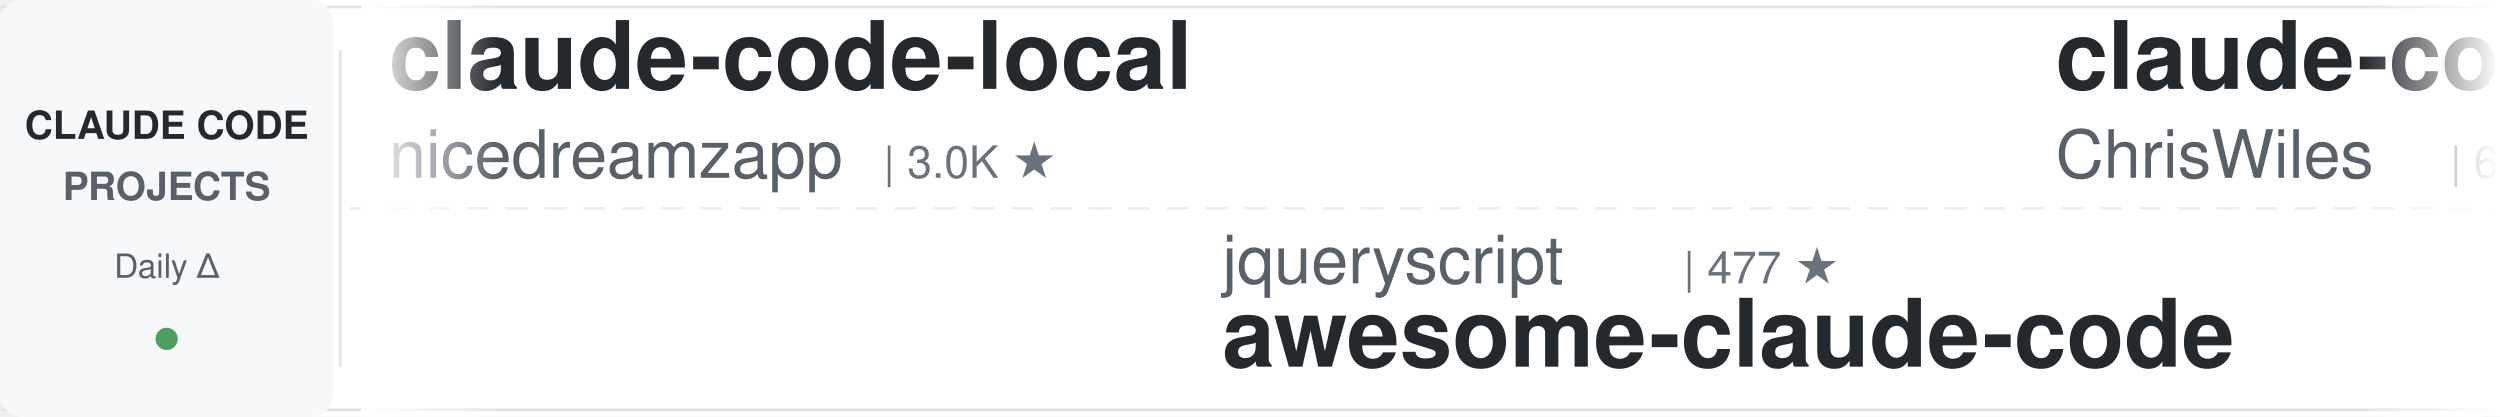
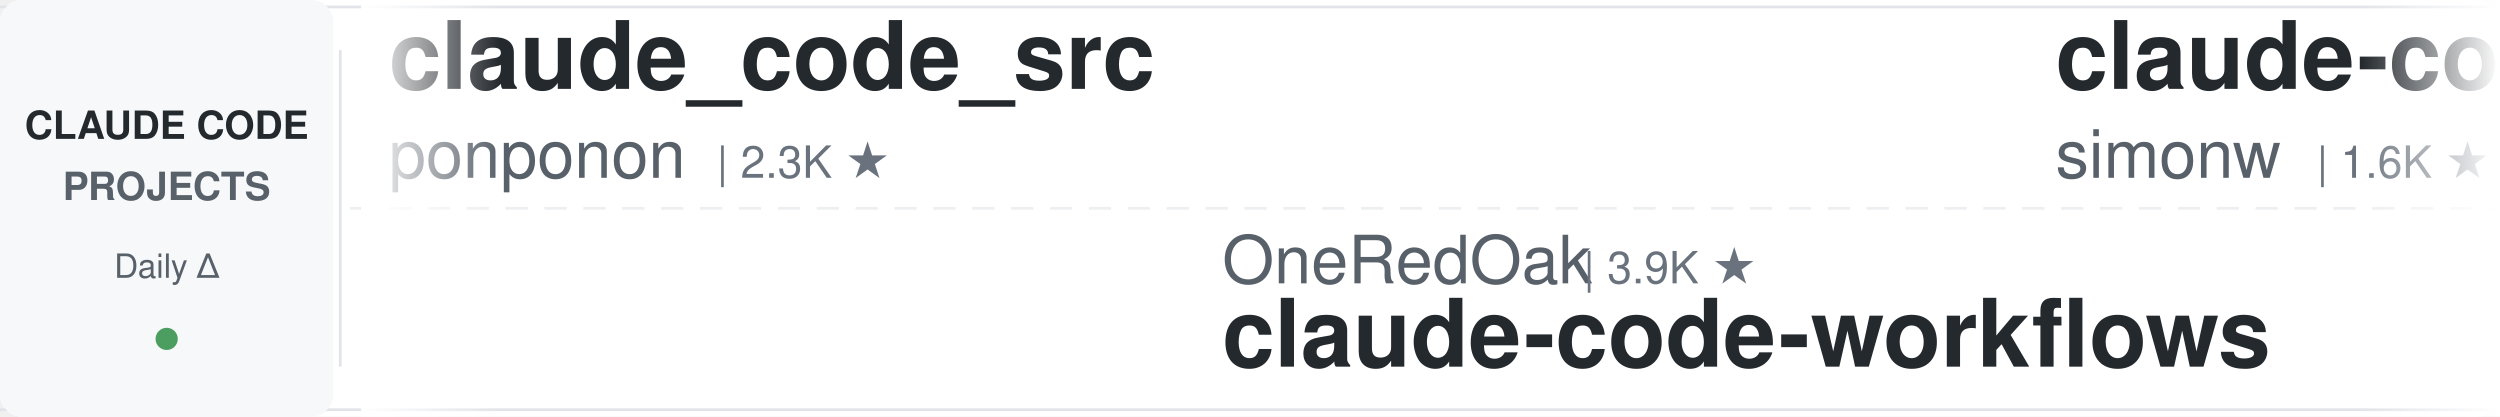
<svg xmlns="http://www.w3.org/2000/svg" width="900" height="150">
  <defs>
    <linearGradient id="leftFade" x1="0%" y1="0%" x2="100%" y2="0%">
      <stop offset="0%" style="stop-color:#ffffff;stop-opacity:1" />
      <stop offset="100%" style="stop-color:#ffffff;stop-opacity:0" />
    </linearGradient>
    <linearGradient id="rightFade" x1="0%" y1="0%" x2="100%" y2="0%">
      <stop offset="0%" style="stop-color:#ffffff;stop-opacity:0" />
      <stop offset="100%" style="stop-color:#ffffff;stop-opacity:1" />
    </linearGradient>
  </defs>
  <rect width="900" height="150" fill="#ffffff" rx="8" />
  <rect x="0" y="2" width="900" height="1" fill="#e1e4e8" />
  <rect x="0" y="147" width="900" height="1" fill="#e1e4e8" />
  <line x1="0" y1="75" x2="900" y2="75" stroke="#e1e4e8" stroke-width="1" stroke-dasharray="8 6" opacity="0.6" />
  <rect x="0" y="0" width="120" height="150" fill="#f6f8fa" rx="8" />
  <text x="60" y="50" font-family="-apple-system, BlinkMacSystemFont, 'Segoe UI', Helvetica, Arial, sans-serif" font-size="14" font-weight="600" fill="#24292e" text-anchor="middle">CLAUDE CODE</text>
  <text x="60" y="72" font-family="-apple-system, BlinkMacSystemFont, 'Segoe UI', Helvetica, Arial, sans-serif" font-size="14" font-weight="600" fill="#586069" text-anchor="middle">PROJECTS</text>
  <text x="60" y="100" font-family="-apple-system, BlinkMacSystemFont, 'Segoe UI', Helvetica, Arial, sans-serif" font-size="12" font-weight="500" fill="#586069" text-anchor="middle">Daily Δ</text>
  <circle cx="60" cy="122" r="4" fill="#22863a" opacity="0.8" />
  <rect x="122" y="18" width="1" height="114" fill="#e1e4e8" />
  <clipPath id="tickerClip">
    <rect x="130" y="0" width="770" height="150" />
  </clipPath>
  <g clip-path="url(#tickerClip)">
    <g id="tickerItems">
      <animateTransform attributeName="transform" attributeType="XML" type="translate" from="0 0" to="-3000 0" dur="54s" repeatCount="indefinite" />
      <g transform="translate(0, 0)">
-         <text x="140" y="32" font-family="-apple-system, BlinkMacSystemFont, 'Segoe UI', Helvetica, Arial, sans-serif" font-size="34" font-weight="600" fill="#24292e">claude-code-local</text>
-         <text x="140" y="64" font-family="-apple-system, BlinkMacSystemFont, 'Segoe UI', Helvetica, Arial, sans-serif" font-size="24" font-weight="400" fill="#586069">nicedreamzapp</text>
-         <text x="318" y="64" font-family="-apple-system, BlinkMacSystemFont, 'Segoe UI', Helvetica, Arial, sans-serif" font-size="16" font-weight="500" fill="#6a737d">| 3.0K ★</text>
+         <text x="140" y="32" font-family="-apple-system, BlinkMacSystemFont, 'Segoe UI', Helvetica, Arial, sans-serif" font-size="34" font-weight="600" fill="#24292e">claude_code_src</text>
+         <text x="140" y="64" font-family="-apple-system, BlinkMacSystemFont, 'Segoe UI', Helvetica, Arial, sans-serif" font-size="24" font-weight="400" fill="#586069">ponponon</text>
+         <text x="258" y="64" font-family="-apple-system, BlinkMacSystemFont, 'Segoe UI', Helvetica, Arial, sans-serif" font-size="16" font-weight="500" fill="#6a737d">| 2.3K ★</text>
      </g>
      <g transform="translate(300, 0)">
-         <text x="140" y="102" font-family="-apple-system, BlinkMacSystemFont, 'Segoe UI', Helvetica, Arial, sans-serif" font-size="24" font-weight="400" fill="#586069">jqueryscript</text>
-         <text x="306" y="102" font-family="-apple-system, BlinkMacSystemFont, 'Segoe UI', Helvetica, Arial, sans-serif" font-size="16" font-weight="500" fill="#6a737d">| 477 ★</text>
-         <text x="140" y="132" font-family="-apple-system, BlinkMacSystemFont, 'Segoe UI', Helvetica, Arial, sans-serif" font-size="34" font-weight="600" fill="#24292e">awesome-claude-code</text>
+         <text x="140" y="102" font-family="-apple-system, BlinkMacSystemFont, 'Segoe UI', Helvetica, Arial, sans-serif" font-size="24" font-weight="400" fill="#586069">OneRedOak</text>
+         <text x="270" y="102" font-family="-apple-system, BlinkMacSystemFont, 'Segoe UI', Helvetica, Arial, sans-serif" font-size="16" font-weight="500" fill="#6a737d">| 3.9K ★</text>
+         <text x="140" y="132" font-family="-apple-system, BlinkMacSystemFont, 'Segoe UI', Helvetica, Arial, sans-serif" font-size="34" font-weight="600" fill="#24292e">claude-code-workflows</text>
      </g>
      <g transform="translate(600, 0)">
-         <text x="140" y="32" font-family="-apple-system, BlinkMacSystemFont, 'Segoe UI', Helvetica, Arial, sans-serif" font-size="34" font-weight="600" fill="#24292e">claude-code-showcase</text>
-         <text x="140" y="64" font-family="-apple-system, BlinkMacSystemFont, 'Segoe UI', Helvetica, Arial, sans-serif" font-size="24" font-weight="400" fill="#586069">ChrisWiles</text>
-         <text x="282" y="64" font-family="-apple-system, BlinkMacSystemFont, 'Segoe UI', Helvetica, Arial, sans-serif" font-size="16" font-weight="500" fill="#6a737d">| 6.0K ★</text>
+         <text x="140" y="32" font-family="-apple-system, BlinkMacSystemFont, 'Segoe UI', Helvetica, Arial, sans-serif" font-size="34" font-weight="600" fill="#24292e">claude-code-transcripts</text>
+         <text x="140" y="64" font-family="-apple-system, BlinkMacSystemFont, 'Segoe UI', Helvetica, Arial, sans-serif" font-size="24" font-weight="400" fill="#586069">simonw</text>
+         <text x="234" y="64" font-family="-apple-system, BlinkMacSystemFont, 'Segoe UI', Helvetica, Arial, sans-serif" font-size="16" font-weight="500" fill="#6a737d">| 1.6K ★</text>
      </g>
      <g transform="translate(900, 0)">
-         <text x="140" y="102" font-family="-apple-system, BlinkMacSystemFont, 'Segoe UI', Helvetica, Arial, sans-serif" font-size="24" font-weight="400" fill="#586069">luongnv89</text>
-         <text x="270" y="102" font-family="-apple-system, BlinkMacSystemFont, 'Segoe UI', Helvetica, Arial, sans-serif" font-size="16" font-weight="500" fill="#6a737d">| 40.5K ★</text>
-         <text x="140" y="132" font-family="-apple-system, BlinkMacSystemFont, 'Segoe UI', Helvetica, Arial, sans-serif" font-size="34" font-weight="600" fill="#24292e">claude-howto</text>
+         <text x="140" y="102" font-family="-apple-system, BlinkMacSystemFont, 'Segoe UI', Helvetica, Arial, sans-serif" font-size="24" font-weight="400" fill="#586069">rohitg00</text>
+         <text x="258" y="102" font-family="-apple-system, BlinkMacSystemFont, 'Segoe UI', Helvetica, Arial, sans-serif" font-size="16" font-weight="500" fill="#6a737d">| 2.4K ★</text>
+         <text x="140" y="132" font-family="-apple-system, BlinkMacSystemFont, 'Segoe UI', Helvetica, Arial, sans-serif" font-size="34" font-weight="600" fill="#24292e">awesome-claude-code-tool...</text>
      </g>
      <g transform="translate(1200, 0)">
-         <text x="140" y="32" font-family="-apple-system, BlinkMacSystemFont, 'Segoe UI', Helvetica, Arial, sans-serif" font-size="34" font-weight="600" fill="#24292e">claude-code-cheat-sheet</text>
-         <text x="140" y="64" font-family="-apple-system, BlinkMacSystemFont, 'Segoe UI', Helvetica, Arial, sans-serif" font-size="24" font-weight="400" fill="#586069">Njengah</text>
-         <text x="246" y="64" font-family="-apple-system, BlinkMacSystemFont, 'Segoe UI', Helvetica, Arial, sans-serif" font-size="16" font-weight="500" fill="#6a737d">| 1.9K ★</text>
-       </g>
-       <g transform="translate(1500, 0)">
-         <text x="140" y="102" font-family="-apple-system, BlinkMacSystemFont, 'Segoe UI', Helvetica, Arial, sans-serif" font-size="24" font-weight="400" fill="#586069">AICoderTudou</text>
-         <text x="306" y="102" font-family="-apple-system, BlinkMacSystemFont, 'Segoe UI', Helvetica, Arial, sans-serif" font-size="16" font-weight="500" fill="#6a737d">| 497 ★</text>
-         <text x="140" y="132" font-family="-apple-system, BlinkMacSystemFont, 'Segoe UI', Helvetica, Arial, sans-serif" font-size="34" font-weight="600" fill="#24292e">claude-code-tudou</text>
-       </g>
-       <g transform="translate(1800, 0)">
        <text x="140" y="32" font-family="-apple-system, BlinkMacSystemFont, 'Segoe UI', Helvetica, Arial, sans-serif" font-size="34" font-weight="600" fill="#24292e">pi-vs-claude-code</text>
        <text x="140" y="64" font-family="-apple-system, BlinkMacSystemFont, 'Segoe UI', Helvetica, Arial, sans-serif" font-size="24" font-weight="400" fill="#586069">disler</text>
        <text x="234" y="64" font-family="-apple-system, BlinkMacSystemFont, 'Segoe UI', Helvetica, Arial, sans-serif" font-size="16" font-weight="500" fill="#6a737d">| 1.5K ★</text>
      </g>
+       <g transform="translate(1500, 0)">
+         <text x="140" y="102" font-family="-apple-system, BlinkMacSystemFont, 'Segoe UI', Helvetica, Arial, sans-serif" font-size="24" font-weight="400" fill="#586069">Njengah</text>
+         <text x="246" y="102" font-family="-apple-system, BlinkMacSystemFont, 'Segoe UI', Helvetica, Arial, sans-serif" font-size="16" font-weight="500" fill="#6a737d">| 1.9K ★</text>
+         <text x="140" y="132" font-family="-apple-system, BlinkMacSystemFont, 'Segoe UI', Helvetica, Arial, sans-serif" font-size="34" font-weight="600" fill="#24292e">claude-code-cheat-sheet</text>
+       </g>
+       <g transform="translate(1800, 0)">
+         <text x="140" y="32" font-family="-apple-system, BlinkMacSystemFont, 'Segoe UI', Helvetica, Arial, sans-serif" font-size="34" font-weight="600" fill="#24292e">claude-code-video-toolki...</text>
+         <text x="140" y="64" font-family="-apple-system, BlinkMacSystemFont, 'Segoe UI', Helvetica, Arial, sans-serif" font-size="24" font-weight="400" fill="#586069">digitalsamba</text>
+         <text x="306" y="64" font-family="-apple-system, BlinkMacSystemFont, 'Segoe UI', Helvetica, Arial, sans-serif" font-size="16" font-weight="500" fill="#6a737d">| 1.8K ★</text>
+       </g>
      <g transform="translate(2100, 0)">
-         <text x="140" y="102" font-family="-apple-system, BlinkMacSystemFont, 'Segoe UI', Helvetica, Arial, sans-serif" font-size="24" font-weight="400" fill="#586069">anthropics</text>
-         <text x="282" y="102" font-family="-apple-system, BlinkMacSystemFont, 'Segoe UI', Helvetica, Arial, sans-serif" font-size="16" font-weight="500" fill="#6a737d">| 5.6K ★</text>
-         <text x="140" y="132" font-family="-apple-system, BlinkMacSystemFont, 'Segoe UI', Helvetica, Arial, sans-serif" font-size="34" font-weight="600" fill="#24292e">claude-code-security-rev...</text>
+         <text x="140" y="102" font-family="-apple-system, BlinkMacSystemFont, 'Segoe UI', Helvetica, Arial, sans-serif" font-size="24" font-weight="400" fill="#586069">fuergaosi233</text>
+         <text x="306" y="102" font-family="-apple-system, BlinkMacSystemFont, 'Segoe UI', Helvetica, Arial, sans-serif" font-size="16" font-weight="500" fill="#6a737d">| 2.8K ★</text>
+         <text x="140" y="132" font-family="-apple-system, BlinkMacSystemFont, 'Segoe UI', Helvetica, Arial, sans-serif" font-size="34" font-weight="600" fill="#24292e">claude-code-proxy</text>
      </g>
      <g transform="translate(2400, 0)">
-         <text x="140" y="32" font-family="-apple-system, BlinkMacSystemFont, 'Segoe UI', Helvetica, Arial, sans-serif" font-size="34" font-weight="600" fill="#24292e">claude-code-skills</text>
-         <text x="140" y="64" font-family="-apple-system, BlinkMacSystemFont, 'Segoe UI', Helvetica, Arial, sans-serif" font-size="24" font-weight="400" fill="#586069">daymade</text>
-         <text x="246" y="64" font-family="-apple-system, BlinkMacSystemFont, 'Segoe UI', Helvetica, Arial, sans-serif" font-size="16" font-weight="500" fill="#6a737d">| 1.3K ★</text>
+         <text x="140" y="32" font-family="-apple-system, BlinkMacSystemFont, 'Segoe UI', Helvetica, Arial, sans-serif" font-size="34" font-weight="600" fill="#24292e">claude-code-settings</text>
+         <text x="140" y="64" font-family="-apple-system, BlinkMacSystemFont, 'Segoe UI', Helvetica, Arial, sans-serif" font-size="24" font-weight="400" fill="#586069">feiskyer</text>
+         <text x="258" y="64" font-family="-apple-system, BlinkMacSystemFont, 'Segoe UI', Helvetica, Arial, sans-serif" font-size="16" font-weight="500" fill="#6a737d">| 1.6K ★</text>
      </g>
      <g transform="translate(2700, 0)">
-         <text x="140" y="102" font-family="-apple-system, BlinkMacSystemFont, 'Segoe UI', Helvetica, Arial, sans-serif" font-size="24" font-weight="400" fill="#586069">davila7</text>
-         <text x="246" y="102" font-family="-apple-system, BlinkMacSystemFont, 'Segoe UI', Helvetica, Arial, sans-serif" font-size="16" font-weight="500" fill="#6a737d">| 29.9K ★</text>
-         <text x="140" y="132" font-family="-apple-system, BlinkMacSystemFont, 'Segoe UI', Helvetica, Arial, sans-serif" font-size="34" font-weight="600" fill="#24292e">claude-code-templates</text>
+         <text x="140" y="102" font-family="-apple-system, BlinkMacSystemFont, 'Segoe UI', Helvetica, Arial, sans-serif" font-size="24" font-weight="400" fill="#586069">kodu-ai</text>
+         <text x="246" y="102" font-family="-apple-system, BlinkMacSystemFont, 'Segoe UI', Helvetica, Arial, sans-serif" font-size="16" font-weight="500" fill="#6a737d">| 5.3K ★</text>
+         <text x="140" y="132" font-family="-apple-system, BlinkMacSystemFont, 'Segoe UI', Helvetica, Arial, sans-serif" font-size="34" font-weight="600" fill="#24292e">claude-coder</text>
      </g>
      <g transform="translate(3000, 0)">
-         <text x="140" y="32" font-family="-apple-system, BlinkMacSystemFont, 'Segoe UI', Helvetica, Arial, sans-serif" font-size="34" font-weight="600" fill="#24292e">claude-code-local</text>
-         <text x="140" y="64" font-family="-apple-system, BlinkMacSystemFont, 'Segoe UI', Helvetica, Arial, sans-serif" font-size="24" font-weight="400" fill="#586069">nicedreamzapp</text>
-         <text x="318" y="64" font-family="-apple-system, BlinkMacSystemFont, 'Segoe UI', Helvetica, Arial, sans-serif" font-size="16" font-weight="500" fill="#6a737d">| 3.0K ★</text>
+         <text x="140" y="32" font-family="-apple-system, BlinkMacSystemFont, 'Segoe UI', Helvetica, Arial, sans-serif" font-size="34" font-weight="600" fill="#24292e">claude_code_src</text>
+         <text x="140" y="64" font-family="-apple-system, BlinkMacSystemFont, 'Segoe UI', Helvetica, Arial, sans-serif" font-size="24" font-weight="400" fill="#586069">ponponon</text>
+         <text x="258" y="64" font-family="-apple-system, BlinkMacSystemFont, 'Segoe UI', Helvetica, Arial, sans-serif" font-size="16" font-weight="500" fill="#6a737d">| 2.3K ★</text>
      </g>
      <g transform="translate(3300, 0)">
-         <text x="140" y="102" font-family="-apple-system, BlinkMacSystemFont, 'Segoe UI', Helvetica, Arial, sans-serif" font-size="24" font-weight="400" fill="#586069">jqueryscript</text>
-         <text x="306" y="102" font-family="-apple-system, BlinkMacSystemFont, 'Segoe UI', Helvetica, Arial, sans-serif" font-size="16" font-weight="500" fill="#6a737d">| 477 ★</text>
-         <text x="140" y="132" font-family="-apple-system, BlinkMacSystemFont, 'Segoe UI', Helvetica, Arial, sans-serif" font-size="34" font-weight="600" fill="#24292e">awesome-claude-code</text>
+         <text x="140" y="102" font-family="-apple-system, BlinkMacSystemFont, 'Segoe UI', Helvetica, Arial, sans-serif" font-size="24" font-weight="400" fill="#586069">OneRedOak</text>
+         <text x="270" y="102" font-family="-apple-system, BlinkMacSystemFont, 'Segoe UI', Helvetica, Arial, sans-serif" font-size="16" font-weight="500" fill="#6a737d">| 3.9K ★</text>
+         <text x="140" y="132" font-family="-apple-system, BlinkMacSystemFont, 'Segoe UI', Helvetica, Arial, sans-serif" font-size="34" font-weight="600" fill="#24292e">claude-code-workflows</text>
      </g>
      <g transform="translate(3600, 0)">
-         <text x="140" y="32" font-family="-apple-system, BlinkMacSystemFont, 'Segoe UI', Helvetica, Arial, sans-serif" font-size="34" font-weight="600" fill="#24292e">claude-code-showcase</text>
-         <text x="140" y="64" font-family="-apple-system, BlinkMacSystemFont, 'Segoe UI', Helvetica, Arial, sans-serif" font-size="24" font-weight="400" fill="#586069">ChrisWiles</text>
-         <text x="282" y="64" font-family="-apple-system, BlinkMacSystemFont, 'Segoe UI', Helvetica, Arial, sans-serif" font-size="16" font-weight="500" fill="#6a737d">| 6.0K ★</text>
+         <text x="140" y="32" font-family="-apple-system, BlinkMacSystemFont, 'Segoe UI', Helvetica, Arial, sans-serif" font-size="34" font-weight="600" fill="#24292e">claude-code-transcripts</text>
+         <text x="140" y="64" font-family="-apple-system, BlinkMacSystemFont, 'Segoe UI', Helvetica, Arial, sans-serif" font-size="24" font-weight="400" fill="#586069">simonw</text>
+         <text x="234" y="64" font-family="-apple-system, BlinkMacSystemFont, 'Segoe UI', Helvetica, Arial, sans-serif" font-size="16" font-weight="500" fill="#6a737d">| 1.6K ★</text>
      </g>
      <g transform="translate(3900, 0)">
-         <text x="140" y="102" font-family="-apple-system, BlinkMacSystemFont, 'Segoe UI', Helvetica, Arial, sans-serif" font-size="24" font-weight="400" fill="#586069">luongnv89</text>
-         <text x="270" y="102" font-family="-apple-system, BlinkMacSystemFont, 'Segoe UI', Helvetica, Arial, sans-serif" font-size="16" font-weight="500" fill="#6a737d">| 40.5K ★</text>
-         <text x="140" y="132" font-family="-apple-system, BlinkMacSystemFont, 'Segoe UI', Helvetica, Arial, sans-serif" font-size="34" font-weight="600" fill="#24292e">claude-howto</text>
+         <text x="140" y="102" font-family="-apple-system, BlinkMacSystemFont, 'Segoe UI', Helvetica, Arial, sans-serif" font-size="24" font-weight="400" fill="#586069">rohitg00</text>
+         <text x="258" y="102" font-family="-apple-system, BlinkMacSystemFont, 'Segoe UI', Helvetica, Arial, sans-serif" font-size="16" font-weight="500" fill="#6a737d">| 2.4K ★</text>
+         <text x="140" y="132" font-family="-apple-system, BlinkMacSystemFont, 'Segoe UI', Helvetica, Arial, sans-serif" font-size="34" font-weight="600" fill="#24292e">awesome-claude-code-tool...</text>
      </g>
    </g>
  </g>
  <rect x="130" y="0" width="50" height="150" fill="url(#leftFade)" />
  <rect x="850" y="0" width="50" height="150" fill="url(#rightFade)" />
</svg>
